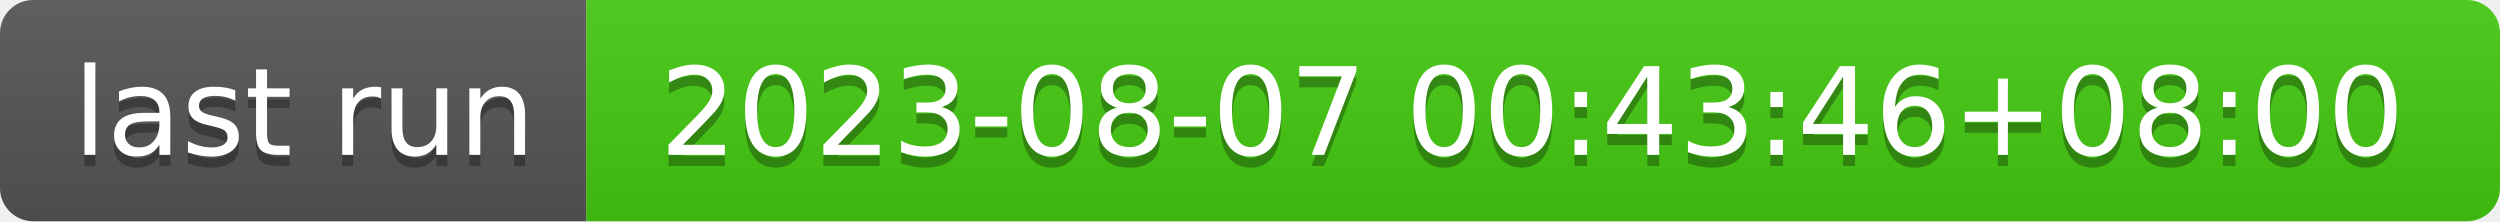
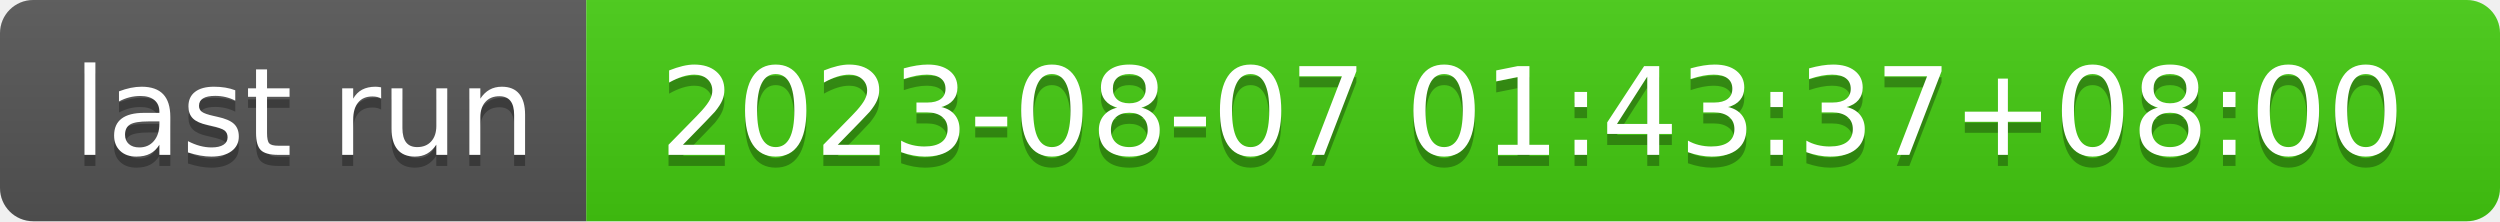
- <svg xmlns="http://www.w3.org/2000/svg" width="226" height="20" role="img" aria-label="last run: 2023-08-07 00:43:46+08:00">
+ <svg xmlns="http://www.w3.org/2000/svg" width="226" height="20" role="img" aria-label="last run: 2023-08-07 01:43:37+08:00">
  <linearGradient id="s" x2="0" y2="100%">
    <stop offset="0" stop-color="#bbb" stop-opacity=".1" />
    <stop offset="1" stop-opacity=".1" />
  </linearGradient>
  <clipPath id="r">
    <rect width="226" height="20" rx="3" fill="#fff" />
  </clipPath>
  <g clip-path="url(#r)">
    <rect width="53" height="20" fill="#555" />
    <rect x="53" width="173" height="20" fill="#4c1" />
    <rect width="226" height="20" fill="url(#s)" />
  </g>
  <g fill="#fff" text-anchor="middle" font-family="Verdana,Geneva,DejaVu Sans,sans-serif" text-rendering="geometricPrecision" font-size="110">
    <text aria-hidden="true" x="275" y="150" fill="#010101" fill-opacity=".3" transform="scale(.1)" textLength="430">last run</text>
    <text x="275" y="140" transform="scale(.1)" fill="#fff" textLength="430">last run</text>
-     <text aria-hidden="true" x="1385" y="150" fill="#010101" fill-opacity=".3" transform="scale(.1)" textLength="1630">2023-08-07 00:43:46+08:00</text>
-     <text x="1385" y="140" transform="scale(.1)" fill="#fff" textLength="1630">2023-08-07 00:43:46+08:00</text>
+     <text aria-hidden="true" x="1385" y="150" fill="#010101" fill-opacity=".3" transform="scale(.1)" textLength="1630">2023-08-07 01:43:37+08:00</text>
+     <text x="1385" y="140" transform="scale(.1)" fill="#fff" textLength="1630">2023-08-07 01:43:37+08:00</text>
  </g>
</svg>
